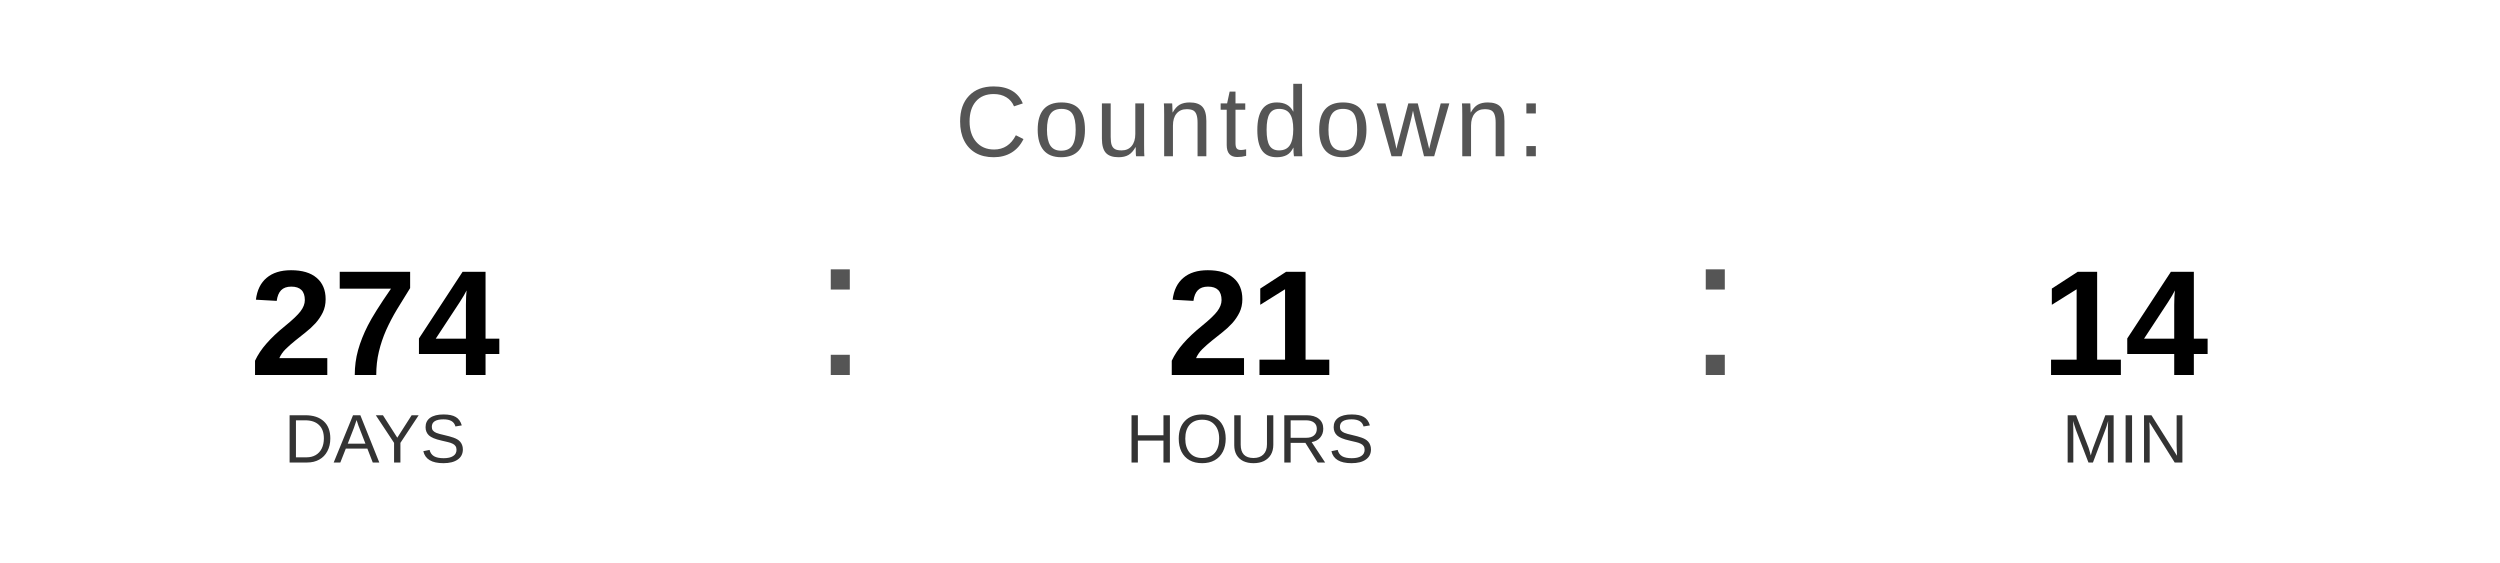
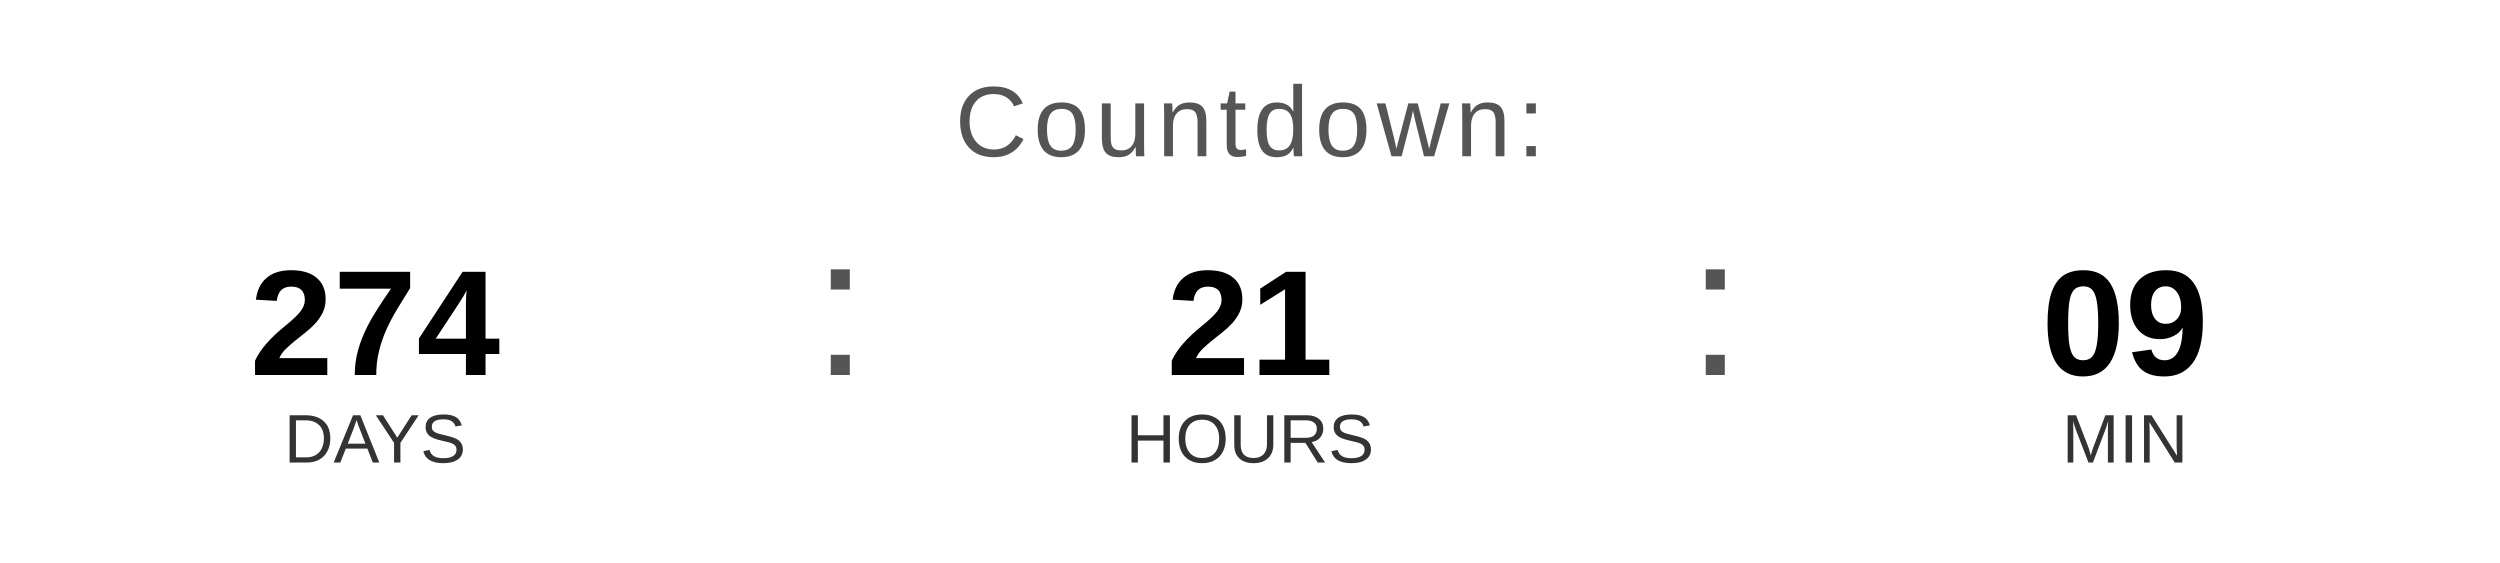
<svg xmlns="http://www.w3.org/2000/svg" width="400" height="90" viewBox="0 0 400 90">
  <text x="200" y="25" font-family="Arial, Helvetica, sans-serif" font-size="16" fill="#555555" text-anchor="middle" letter-spacing="1">
    Countdown:
  </text>
  <text x="60" y="60" font-family="Arial, Helvetica, sans-serif" font-size="24" font-weight="bold" fill="#000000" text-anchor="middle">274</text>
  <text x="60" y="74" font-family="Arial, Helvetica, sans-serif" font-size="11" fill="#333333" text-anchor="middle">DAYS</text>
  <text x="130" y="60" font-family="Arial, sans-serif" font-size="32" fill="#555555">:</text>
  <text x="200" y="60" font-family="Arial, Helvetica, sans-serif" font-size="24" font-weight="bold" fill="#000000" text-anchor="middle">21</text>
  <text x="200" y="74" font-family="Arial, Helvetica, sans-serif" font-size="11" fill="#333333" text-anchor="middle">HOURS</text>
  <text x="270" y="60" font-family="Arial, sans-serif" font-size="32" fill="#555555">:</text>
-   <text x="340" y="60" font-family="Arial, Helvetica, sans-serif" font-size="24" font-weight="bold" fill="#000000" text-anchor="middle">14</text>
+   <text x="340" y="60" font-family="Arial, Helvetica, sans-serif" font-size="24" font-weight="bold" fill="#000000" text-anchor="middle">09</text>
  <text x="340" y="74" font-family="Arial, Helvetica, sans-serif" font-size="11" fill="#333333" text-anchor="middle">MIN</text>
</svg>
